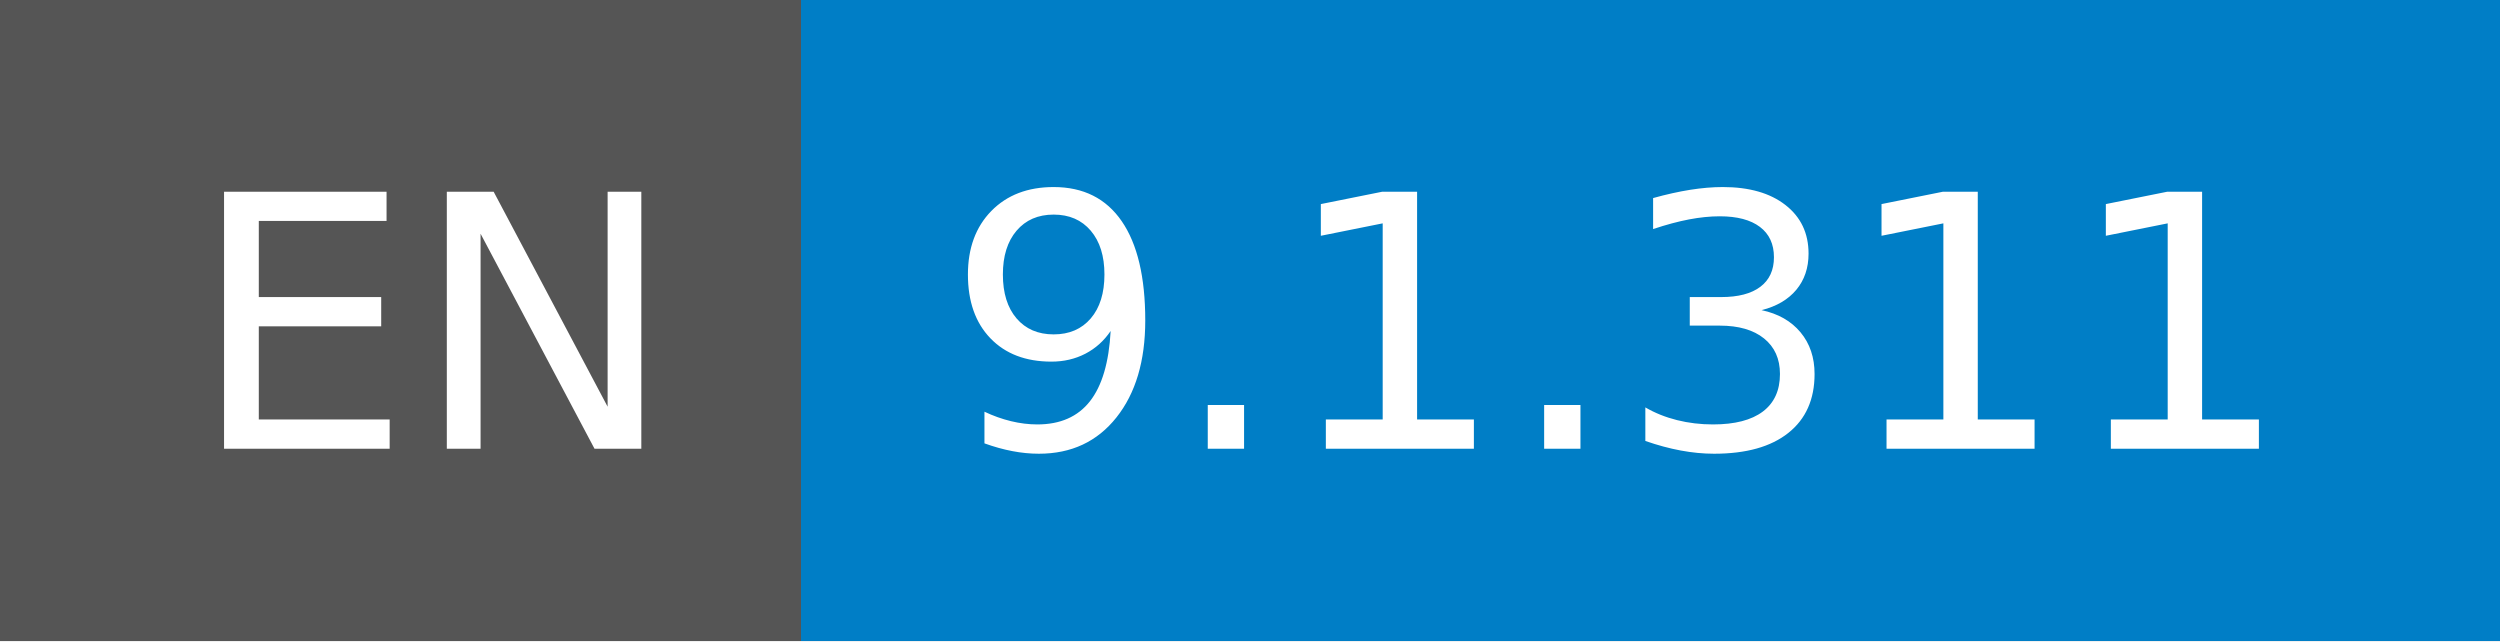
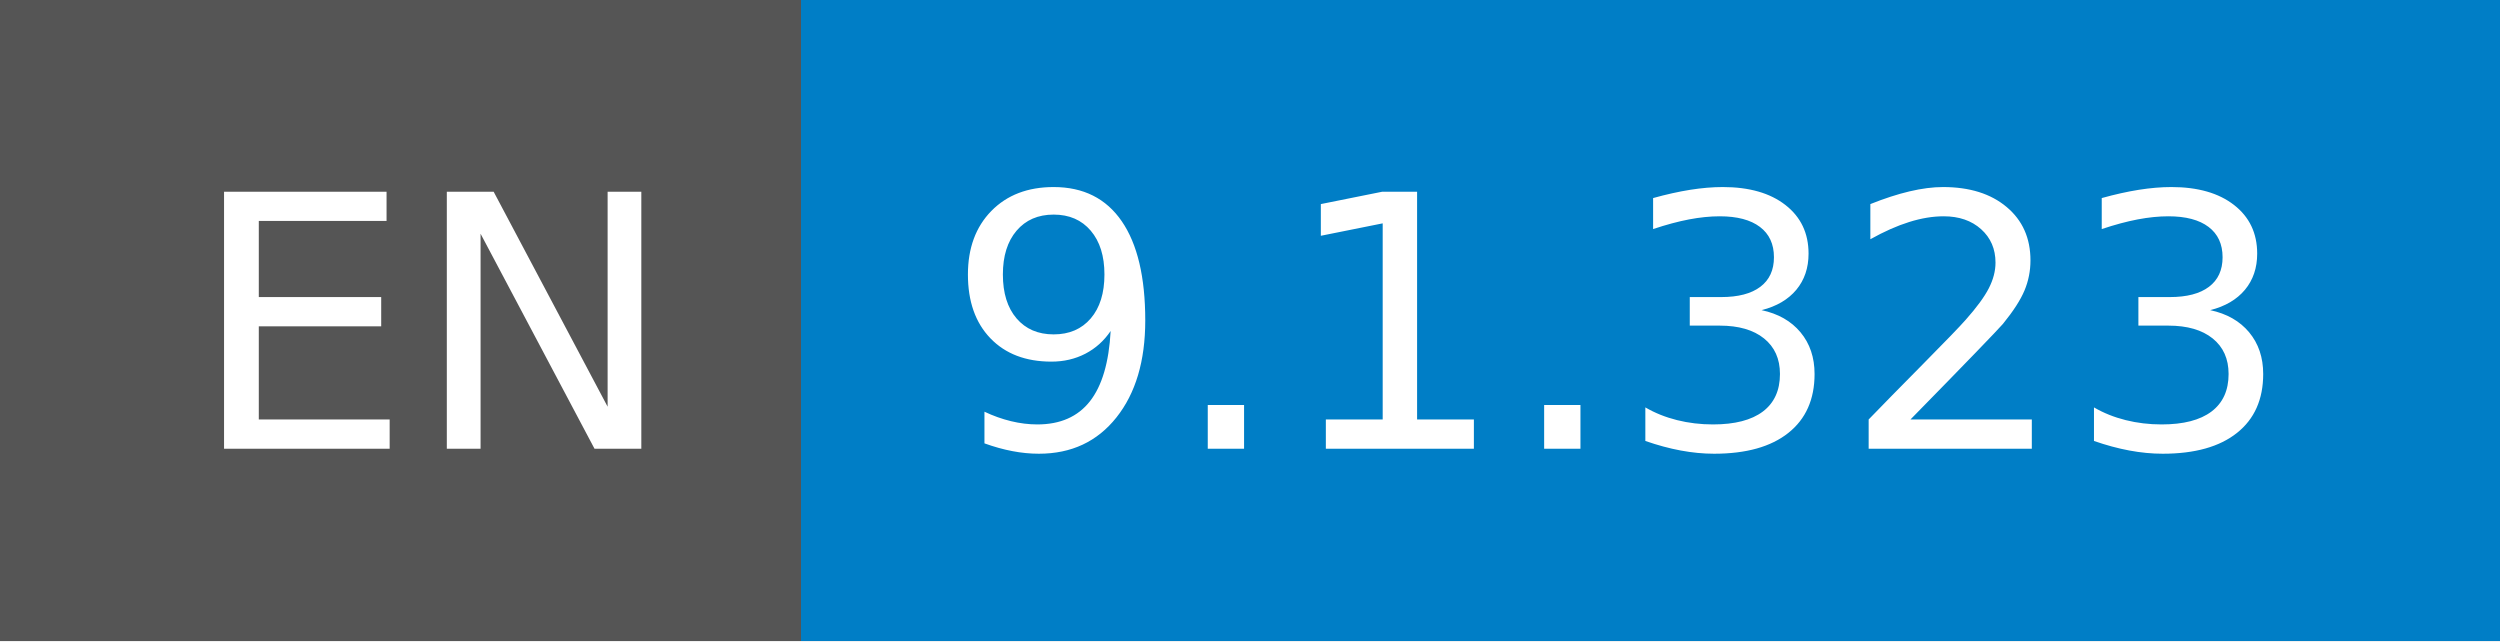
- <svg xmlns="http://www.w3.org/2000/svg" width="78" height="20" role="img" aria-label="EN: 9.1.311">
+ <svg xmlns="http://www.w3.org/2000/svg" width="78" height="20" role="img" aria-label="EN: 9.1.323">
  <g shape-rendering="crispEdges">
    <rect width="25" height="20" fill="#555" />
    <rect x="25" width="53" height="20" fill="#007ec6" />
  </g>
  <g fill="#fff" text-anchor="middle" font-family="Verdana,Geneva,DejaVu Sans,sans-serif" text-rendering="geometricPrecision" font-size="110">
    <text x="135" y="140" transform="scale(.1)" fill="#fff" textLength="150">EN</text>
-     <text x="505" y="140" transform="scale(.1)" fill="#fff" textLength="430">9.1.311</text>
+     <text x="505" y="140" transform="scale(.1)" fill="#fff" textLength="430">9.1.323</text>
  </g>
</svg>
